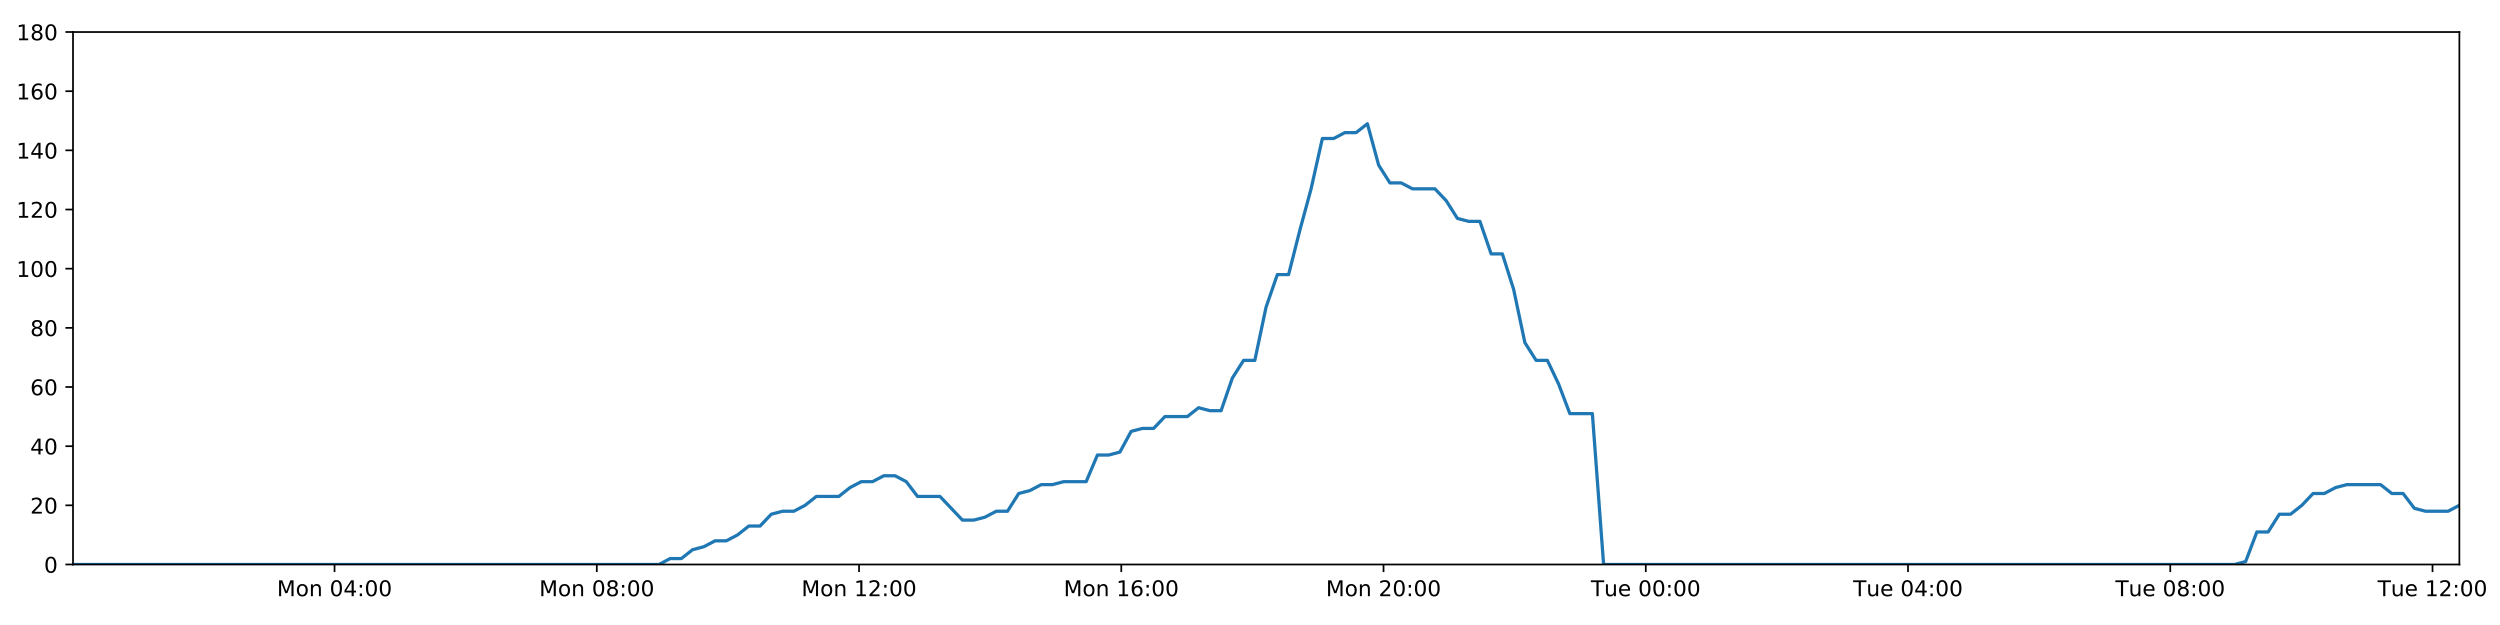
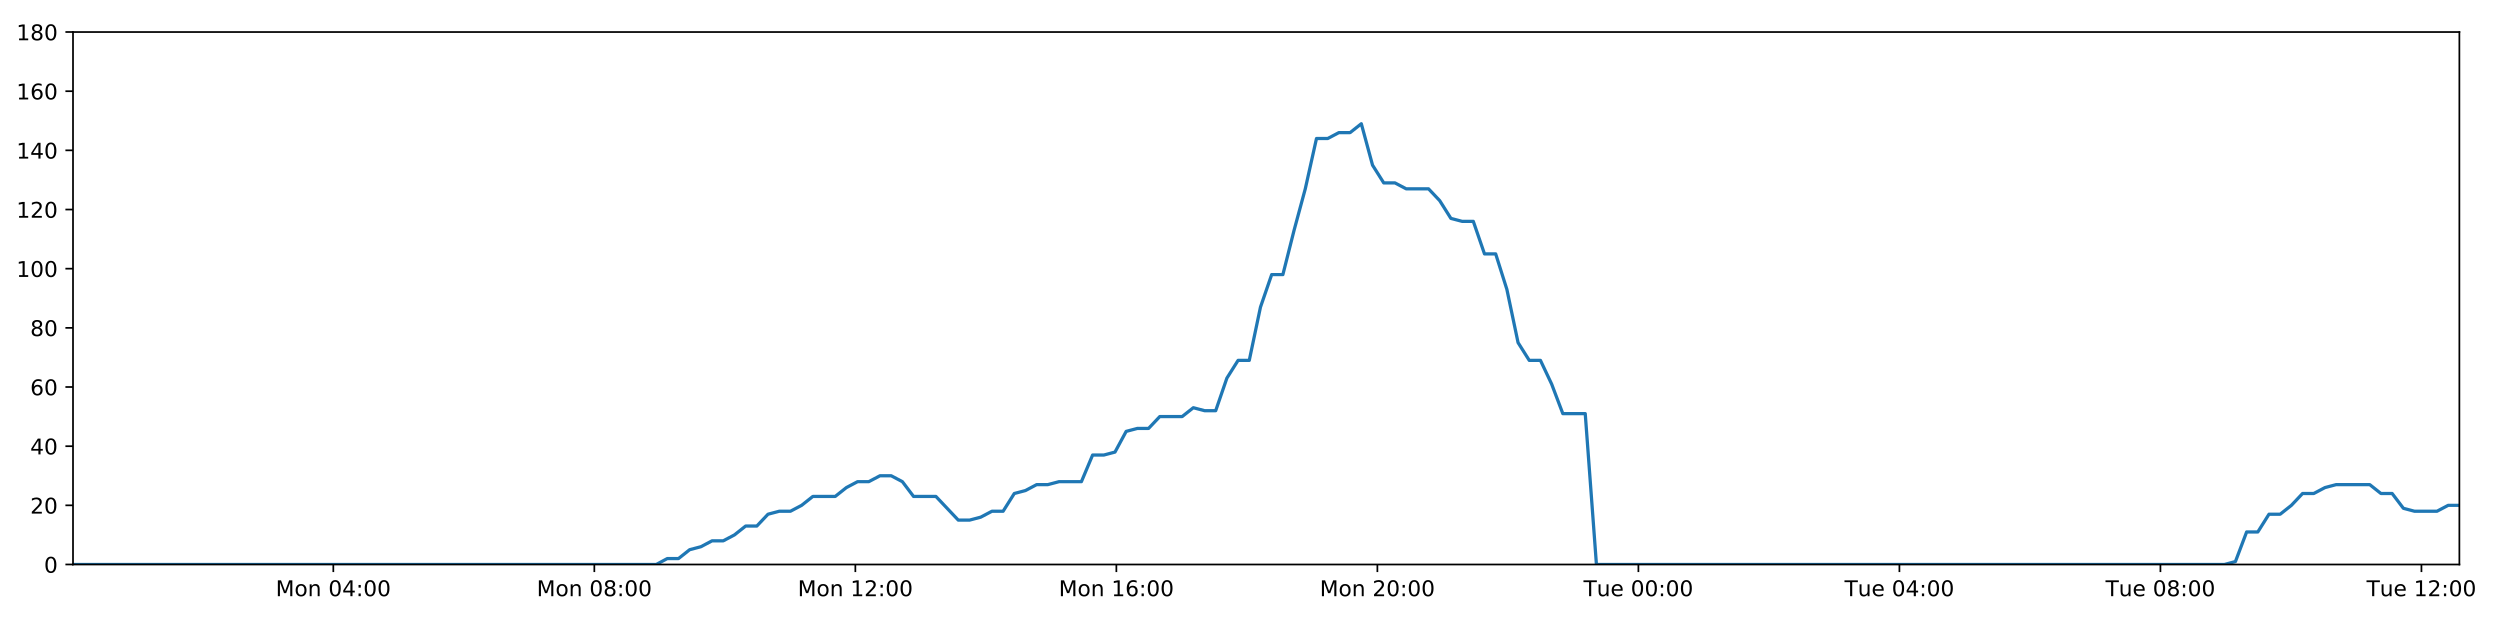
<svg xmlns="http://www.w3.org/2000/svg" xmlns:xlink="http://www.w3.org/1999/xlink" height="288pt" version="1.1" viewBox="0 0 1152 288" width="1152pt">
  <defs>
    <style type="text/css">
*{stroke-linecap:butt;stroke-linejoin:round;}
  </style>
  </defs>
  <g id="figure_1">
    <g id="patch_1">
      <path d="M 0 288  L 1152 288  L 1152 0  L 0 0  z " style="fill:#ffffff;" />
    </g>
    <g id="axes_1">
      <g id="patch_2">
        <path d="M 33.64 260.12  L 1133.28 260.12  L 1133.28 14.76  L 33.64 14.76  z " style="fill:#ffffff;" />
      </g>
      <g id="matplotlib.axis_1">
        <g id="xtick_1">
          <g id="line2d_1">
            <defs>
-               <path d="M 0 0  L 0 3.5  " id="m0e8ef3aa41" style="stroke:#000000;stroke-width:0.8;" />
-             </defs>
-             <g>
-               <use style="stroke:#000000;stroke-width:0.8;" x="154.158" xlink:href="#m0e8ef3aa41" y="260.12" />
+               <path d="M 0 0  L 0 3.5  " id="me08d1a6b6f" style="stroke:#000000;stroke-width:0.8;" />
+             </defs>
+             <g>
+               <use style="stroke:#000000;stroke-width:0.8;" x="153.593" xlink:href="#me08d1a6b6f" y="260.12" />
            </g>
          </g>
          <g id="text_1">
            <defs>
              <path d="M 9.812 72.906  L 24.516 72.906  L 43.109 23.297  L 61.812 72.906  L 76.516 72.906  L 76.516 0  L 66.891 0  L 66.891 64.016  L 48.094 14.016  L 38.188 14.016  L 19.391 64.016  L 19.391 0  L 9.812 0  z " id="DejaVuSans-77" />
              <path d="M 30.609 48.391  Q 23.391 48.391 19.188 42.75  Q 14.984 37.109 14.984 27.297  Q 14.984 17.484 19.156 11.844  Q 23.344 6.203 30.609 6.203  Q 37.797 6.203 41.984 11.859  Q 46.188 17.531 46.188 27.297  Q 46.188 37.016 41.984 42.703  Q 37.797 48.391 30.609 48.391  z M 30.609 56  Q 42.328 56 49.016 48.375  Q 55.719 40.766 55.719 27.297  Q 55.719 13.875 49.016 6.219  Q 42.328 -1.422 30.609 -1.422  Q 18.844 -1.422 12.172 6.219  Q 5.516 13.875 5.516 27.297  Q 5.516 40.766 12.172 48.375  Q 18.844 56 30.609 56  z " id="DejaVuSans-111" />
              <path d="M 54.891 33.016  L 54.891 0  L 45.906 0  L 45.906 32.719  Q 45.906 40.484 42.875 44.328  Q 39.844 48.188 33.797 48.188  Q 26.516 48.188 22.312 43.547  Q 18.109 38.922 18.109 30.906  L 18.109 0  L 9.078 0  L 9.078 54.688  L 18.109 54.688  L 18.109 46.188  Q 21.344 51.125 25.703 53.562  Q 30.078 56 35.797 56  Q 45.219 56 50.047 50.172  Q 54.891 44.344 54.891 33.016  z " id="DejaVuSans-110" />
              <path id="DejaVuSans-32" />
              <path d="M 31.781 66.406  Q 24.172 66.406 20.328 58.906  Q 16.5 51.422 16.5 36.375  Q 16.5 21.391 20.328 13.891  Q 24.172 6.391 31.781 6.391  Q 39.453 6.391 43.281 13.891  Q 47.125 21.391 47.125 36.375  Q 47.125 51.422 43.281 58.906  Q 39.453 66.406 31.781 66.406  z M 31.781 74.219  Q 44.047 74.219 50.516 64.516  Q 56.984 54.828 56.984 36.375  Q 56.984 17.969 50.516 8.266  Q 44.047 -1.422 31.781 -1.422  Q 19.531 -1.422 13.062 8.266  Q 6.594 17.969 6.594 36.375  Q 6.594 54.828 13.062 64.516  Q 19.531 74.219 31.781 74.219  z " id="DejaVuSans-48" />
              <path d="M 37.797 64.312  L 12.891 25.391  L 37.797 25.391  z M 35.203 72.906  L 47.609 72.906  L 47.609 25.391  L 58.016 25.391  L 58.016 17.188  L 47.609 17.188  L 47.609 0  L 37.797 0  L 37.797 17.188  L 4.891 17.188  L 4.891 26.703  z " id="DejaVuSans-52" />
              <path d="M 11.719 12.406  L 22.016 12.406  L 22.016 0  L 11.719 0  z M 11.719 51.703  L 22.016 51.703  L 22.016 39.312  L 11.719 39.312  z " id="DejaVuSans-58" />
            </defs>
-             <g transform="translate(127.6177 274.7184)scale(0.1 -0.1)">
+             <g transform="translate(127.0522 274.7184)scale(0.1 -0.1)">
              <use xlink:href="#DejaVuSans-77" />
              <use x="86.279" xlink:href="#DejaVuSans-111" />
              <use x="147.461" xlink:href="#DejaVuSans-110" />
              <use x="210.84" xlink:href="#DejaVuSans-32" />
              <use x="242.627" xlink:href="#DejaVuSans-48" />
              <use x="306.25" xlink:href="#DejaVuSans-52" />
              <use x="369.873" xlink:href="#DejaVuSans-58" />
              <use x="403.564" xlink:href="#DejaVuSans-48" />
              <use x="467.188" xlink:href="#DejaVuSans-48" />
            </g>
          </g>
        </g>
        <g id="xtick_2">
          <g id="line2d_2">
            <g>
-               <use style="stroke:#000000;stroke-width:0.8;" x="275.001" xlink:href="#m0e8ef3aa41" y="260.12" />
+               <use style="stroke:#000000;stroke-width:0.8;" x="273.869" xlink:href="#me08d1a6b6f" y="260.12" />
            </g>
          </g>
          <g id="text_2">
            <defs>
              <path d="M 31.781 34.625  Q 24.75 34.625 20.719 30.859  Q 16.703 27.094 16.703 20.516  Q 16.703 13.922 20.719 10.156  Q 24.75 6.391 31.781 6.391  Q 38.812 6.391 42.859 10.172  Q 46.922 13.969 46.922 20.516  Q 46.922 27.094 42.891 30.859  Q 38.875 34.625 31.781 34.625  z M 21.922 38.812  Q 15.578 40.375 12.031 44.719  Q 8.5 49.078 8.5 55.328  Q 8.5 64.062 14.719 69.141  Q 20.953 74.219 31.781 74.219  Q 42.672 74.219 48.875 69.141  Q 55.078 64.062 55.078 55.328  Q 55.078 49.078 51.531 44.719  Q 48 40.375 41.703 38.812  Q 48.828 37.156 52.797 32.312  Q 56.781 27.484 56.781 20.516  Q 56.781 9.906 50.312 4.234  Q 43.844 -1.422 31.781 -1.422  Q 19.734 -1.422 13.25 4.234  Q 6.781 9.906 6.781 20.516  Q 6.781 27.484 10.781 32.312  Q 14.797 37.156 21.922 38.812  z M 18.312 54.391  Q 18.312 48.734 21.844 45.562  Q 25.391 42.391 31.781 42.391  Q 38.141 42.391 41.719 45.562  Q 45.312 48.734 45.312 54.391  Q 45.312 60.062 41.719 63.234  Q 38.141 66.406 31.781 66.406  Q 25.391 66.406 21.844 63.234  Q 18.312 60.062 18.312 54.391  z " id="DejaVuSans-56" />
            </defs>
-             <g transform="translate(248.4607 274.7184)scale(0.1 -0.1)">
+             <g transform="translate(247.3281 274.7184)scale(0.1 -0.1)">
              <use xlink:href="#DejaVuSans-77" />
              <use x="86.279" xlink:href="#DejaVuSans-111" />
              <use x="147.461" xlink:href="#DejaVuSans-110" />
              <use x="210.84" xlink:href="#DejaVuSans-32" />
              <use x="242.627" xlink:href="#DejaVuSans-48" />
              <use x="306.25" xlink:href="#DejaVuSans-56" />
              <use x="369.873" xlink:href="#DejaVuSans-58" />
              <use x="403.564" xlink:href="#DejaVuSans-48" />
              <use x="467.188" xlink:href="#DejaVuSans-48" />
            </g>
          </g>
        </g>
        <g id="xtick_3">
          <g id="line2d_3">
            <g>
-               <use style="stroke:#000000;stroke-width:0.8;" x="395.844" xlink:href="#m0e8ef3aa41" y="260.12" />
+               <use style="stroke:#000000;stroke-width:0.8;" x="394.145" xlink:href="#me08d1a6b6f" y="260.12" />
            </g>
          </g>
          <g id="text_3">
            <defs>
              <path d="M 12.406 8.297  L 28.516 8.297  L 28.516 63.922  L 10.984 60.406  L 10.984 69.391  L 28.422 72.906  L 38.281 72.906  L 38.281 8.297  L 54.391 8.297  L 54.391 0  L 12.406 0  z " id="DejaVuSans-49" />
              <path d="M 19.188 8.297  L 53.609 8.297  L 53.609 0  L 7.328 0  L 7.328 8.297  Q 12.938 14.109 22.625 23.891  Q 32.328 33.688 34.812 36.531  Q 39.547 41.844 41.422 45.531  Q 43.312 49.219 43.312 52.781  Q 43.312 58.594 39.234 62.25  Q 35.156 65.922 28.609 65.922  Q 23.969 65.922 18.812 64.312  Q 13.672 62.703 7.812 59.422  L 7.812 69.391  Q 13.766 71.781 18.938 73  Q 24.125 74.219 28.422 74.219  Q 39.75 74.219 46.484 68.547  Q 53.219 62.891 53.219 53.422  Q 53.219 48.922 51.531 44.891  Q 49.859 40.875 45.406 35.406  Q 44.188 33.984 37.641 27.219  Q 31.109 20.453 19.188 8.297  z " id="DejaVuSans-50" />
            </defs>
-             <g transform="translate(369.3036 274.7184)scale(0.1 -0.1)">
+             <g transform="translate(367.604 274.7184)scale(0.1 -0.1)">
              <use xlink:href="#DejaVuSans-77" />
              <use x="86.279" xlink:href="#DejaVuSans-111" />
              <use x="147.461" xlink:href="#DejaVuSans-110" />
              <use x="210.84" xlink:href="#DejaVuSans-32" />
              <use x="242.627" xlink:href="#DejaVuSans-49" />
              <use x="306.25" xlink:href="#DejaVuSans-50" />
              <use x="369.873" xlink:href="#DejaVuSans-58" />
              <use x="403.564" xlink:href="#DejaVuSans-48" />
              <use x="467.188" xlink:href="#DejaVuSans-48" />
            </g>
          </g>
        </g>
        <g id="xtick_4">
          <g id="line2d_4">
            <g>
-               <use style="stroke:#000000;stroke-width:0.8;" x="516.687" xlink:href="#m0e8ef3aa41" y="260.12" />
+               <use style="stroke:#000000;stroke-width:0.8;" x="514.42" xlink:href="#me08d1a6b6f" y="260.12" />
            </g>
          </g>
          <g id="text_4">
            <defs>
              <path d="M 33.016 40.375  Q 26.375 40.375 22.484 35.828  Q 18.609 31.297 18.609 23.391  Q 18.609 15.531 22.484 10.953  Q 26.375 6.391 33.016 6.391  Q 39.656 6.391 43.531 10.953  Q 47.406 15.531 47.406 23.391  Q 47.406 31.297 43.531 35.828  Q 39.656 40.375 33.016 40.375  z M 52.594 71.297  L 52.594 62.312  Q 48.875 64.062 45.094 64.984  Q 41.312 65.922 37.594 65.922  Q 27.828 65.922 22.672 59.328  Q 17.531 52.734 16.797 39.406  Q 19.672 43.656 24.016 45.922  Q 28.375 48.188 33.594 48.188  Q 44.578 48.188 50.953 41.516  Q 57.328 34.859 57.328 23.391  Q 57.328 12.156 50.688 5.359  Q 44.047 -1.422 33.016 -1.422  Q 20.359 -1.422 13.672 8.266  Q 6.984 17.969 6.984 36.375  Q 6.984 53.656 15.188 63.938  Q 23.391 74.219 37.203 74.219  Q 40.922 74.219 44.703 73.484  Q 48.484 72.75 52.594 71.297  z " id="DejaVuSans-54" />
            </defs>
-             <g transform="translate(490.1465 274.7184)scale(0.1 -0.1)">
+             <g transform="translate(487.8798 274.7184)scale(0.1 -0.1)">
              <use xlink:href="#DejaVuSans-77" />
              <use x="86.279" xlink:href="#DejaVuSans-111" />
              <use x="147.461" xlink:href="#DejaVuSans-110" />
              <use x="210.84" xlink:href="#DejaVuSans-32" />
              <use x="242.627" xlink:href="#DejaVuSans-49" />
              <use x="306.25" xlink:href="#DejaVuSans-54" />
              <use x="369.873" xlink:href="#DejaVuSans-58" />
              <use x="403.564" xlink:href="#DejaVuSans-48" />
              <use x="467.188" xlink:href="#DejaVuSans-48" />
            </g>
          </g>
        </g>
        <g id="xtick_5">
          <g id="line2d_5">
            <g>
-               <use style="stroke:#000000;stroke-width:0.8;" x="637.53" xlink:href="#m0e8ef3aa41" y="260.12" />
+               <use style="stroke:#000000;stroke-width:0.8;" x="634.696" xlink:href="#me08d1a6b6f" y="260.12" />
            </g>
          </g>
          <g id="text_5">
-             <g transform="translate(610.9895 274.7184)scale(0.1 -0.1)">
+             <g transform="translate(608.1557 274.7184)scale(0.1 -0.1)">
              <use xlink:href="#DejaVuSans-77" />
              <use x="86.279" xlink:href="#DejaVuSans-111" />
              <use x="147.461" xlink:href="#DejaVuSans-110" />
              <use x="210.84" xlink:href="#DejaVuSans-32" />
              <use x="242.627" xlink:href="#DejaVuSans-50" />
              <use x="306.25" xlink:href="#DejaVuSans-48" />
              <use x="369.873" xlink:href="#DejaVuSans-58" />
              <use x="403.564" xlink:href="#DejaVuSans-48" />
              <use x="467.188" xlink:href="#DejaVuSans-48" />
            </g>
          </g>
        </g>
        <g id="xtick_6">
          <g id="line2d_6">
            <g>
-               <use style="stroke:#000000;stroke-width:0.8;" x="758.373" xlink:href="#m0e8ef3aa41" y="260.12" />
+               <use style="stroke:#000000;stroke-width:0.8;" x="754.972" xlink:href="#me08d1a6b6f" y="260.12" />
            </g>
          </g>
          <g id="text_6">
            <defs>
              <path d="M -0.297 72.906  L 61.375 72.906  L 61.375 64.594  L 35.5 64.594  L 35.5 0  L 25.594 0  L 25.594 64.594  L -0.297 64.594  z " id="DejaVuSans-84" />
              <path d="M 8.5 21.578  L 8.5 54.688  L 17.484 54.688  L 17.484 21.922  Q 17.484 14.156 20.5 10.266  Q 23.531 6.391 29.594 6.391  Q 36.859 6.391 41.078 11.031  Q 45.312 15.672 45.312 23.688  L 45.312 54.688  L 54.297 54.688  L 54.297 0  L 45.312 0  L 45.312 8.406  Q 42.047 3.422 37.719 1  Q 33.406 -1.422 27.688 -1.422  Q 18.266 -1.422 13.375 4.438  Q 8.5 10.297 8.5 21.578  z M 31.109 56  z " id="DejaVuSans-117" />
              <path d="M 56.203 29.594  L 56.203 25.203  L 14.891 25.203  Q 15.484 15.922 20.484 11.062  Q 25.484 6.203 34.422 6.203  Q 39.594 6.203 44.453 7.469  Q 49.312 8.734 54.109 11.281  L 54.109 2.781  Q 49.266 0.734 44.188 -0.344  Q 39.109 -1.422 33.891 -1.422  Q 20.797 -1.422 13.156 6.188  Q 5.516 13.812 5.516 26.812  Q 5.516 40.234 12.766 48.109  Q 20.016 56 32.328 56  Q 43.359 56 49.781 48.891  Q 56.203 41.797 56.203 29.594  z M 47.219 32.234  Q 47.125 39.594 43.094 43.984  Q 39.062 48.391 32.422 48.391  Q 24.906 48.391 20.391 44.141  Q 15.875 39.891 15.188 32.172  z " id="DejaVuSans-101" />
            </defs>
-             <g transform="translate(733.0871 274.7184)scale(0.1 -0.1)">
+             <g transform="translate(729.6863 274.7184)scale(0.1 -0.1)">
              <use xlink:href="#DejaVuSans-84" />
              <use x="60.85" xlink:href="#DejaVuSans-117" />
              <use x="124.229" xlink:href="#DejaVuSans-101" />
              <use x="185.752" xlink:href="#DejaVuSans-32" />
              <use x="217.539" xlink:href="#DejaVuSans-48" />
              <use x="281.162" xlink:href="#DejaVuSans-48" />
              <use x="344.785" xlink:href="#DejaVuSans-58" />
              <use x="378.477" xlink:href="#DejaVuSans-48" />
              <use x="442.1" xlink:href="#DejaVuSans-48" />
            </g>
          </g>
        </g>
        <g id="xtick_7">
          <g id="line2d_7">
            <g>
-               <use style="stroke:#000000;stroke-width:0.8;" x="879.216" xlink:href="#m0e8ef3aa41" y="260.12" />
+               <use style="stroke:#000000;stroke-width:0.8;" x="875.248" xlink:href="#me08d1a6b6f" y="260.12" />
            </g>
          </g>
          <g id="text_7">
-             <g transform="translate(853.93 274.7184)scale(0.1 -0.1)">
+             <g transform="translate(849.9622 274.7184)scale(0.1 -0.1)">
              <use xlink:href="#DejaVuSans-84" />
              <use x="60.85" xlink:href="#DejaVuSans-117" />
              <use x="124.229" xlink:href="#DejaVuSans-101" />
              <use x="185.752" xlink:href="#DejaVuSans-32" />
              <use x="217.539" xlink:href="#DejaVuSans-48" />
              <use x="281.162" xlink:href="#DejaVuSans-52" />
              <use x="344.785" xlink:href="#DejaVuSans-58" />
              <use x="378.477" xlink:href="#DejaVuSans-48" />
              <use x="442.1" xlink:href="#DejaVuSans-48" />
            </g>
          </g>
        </g>
        <g id="xtick_8">
          <g id="line2d_8">
            <g>
-               <use style="stroke:#000000;stroke-width:0.8;" x="1000.059" xlink:href="#m0e8ef3aa41" y="260.12" />
+               <use style="stroke:#000000;stroke-width:0.8;" x="995.524" xlink:href="#me08d1a6b6f" y="260.12" />
            </g>
          </g>
          <g id="text_8">
-             <g transform="translate(974.7729 274.7184)scale(0.1 -0.1)">
+             <g transform="translate(970.2381 274.7184)scale(0.1 -0.1)">
              <use xlink:href="#DejaVuSans-84" />
              <use x="60.85" xlink:href="#DejaVuSans-117" />
              <use x="124.229" xlink:href="#DejaVuSans-101" />
              <use x="185.752" xlink:href="#DejaVuSans-32" />
              <use x="217.539" xlink:href="#DejaVuSans-48" />
              <use x="281.162" xlink:href="#DejaVuSans-56" />
              <use x="344.785" xlink:href="#DejaVuSans-58" />
              <use x="378.477" xlink:href="#DejaVuSans-48" />
              <use x="442.1" xlink:href="#DejaVuSans-48" />
            </g>
          </g>
        </g>
        <g id="xtick_9">
          <g id="line2d_9">
            <g>
-               <use style="stroke:#000000;stroke-width:0.8;" x="1120.902" xlink:href="#m0e8ef3aa41" y="260.12" />
+               <use style="stroke:#000000;stroke-width:0.8;" x="1115.8" xlink:href="#me08d1a6b6f" y="260.12" />
            </g>
          </g>
          <g id="text_9">
-             <g transform="translate(1095.616 274.7184)scale(0.1 -0.1)">
+             <g transform="translate(1090.514 274.7184)scale(0.1 -0.1)">
              <use xlink:href="#DejaVuSans-84" />
              <use x="60.85" xlink:href="#DejaVuSans-117" />
              <use x="124.229" xlink:href="#DejaVuSans-101" />
              <use x="185.752" xlink:href="#DejaVuSans-32" />
              <use x="217.539" xlink:href="#DejaVuSans-49" />
              <use x="281.162" xlink:href="#DejaVuSans-50" />
              <use x="344.785" xlink:href="#DejaVuSans-58" />
              <use x="378.477" xlink:href="#DejaVuSans-48" />
              <use x="442.1" xlink:href="#DejaVuSans-48" />
            </g>
          </g>
        </g>
      </g>
      <g id="matplotlib.axis_2">
        <g id="ytick_1">
          <g id="line2d_10">
            <defs>
-               <path d="M 0 0  L -3.5 0  " id="md6aa6b1eb9" style="stroke:#000000;stroke-width:0.8;" />
-             </defs>
-             <g>
-               <use style="stroke:#000000;stroke-width:0.8;" x="33.64" xlink:href="#md6aa6b1eb9" y="260.12" />
+               <path d="M 0 0  L -3.5 0  " id="m97ddbf1c92" style="stroke:#000000;stroke-width:0.8;" />
+             </defs>
+             <g>
+               <use style="stroke:#000000;stroke-width:0.8;" x="33.64" xlink:href="#m97ddbf1c92" y="260.12" />
            </g>
          </g>
          <g id="text_10">
            <g transform="translate(20.2775 263.9192)scale(0.1 -0.1)">
              <use xlink:href="#DejaVuSans-48" />
            </g>
          </g>
        </g>
        <g id="ytick_2">
          <g id="line2d_11">
            <g>
-               <use style="stroke:#000000;stroke-width:0.8;" x="33.64" xlink:href="#md6aa6b1eb9" y="232.858" />
+               <use style="stroke:#000000;stroke-width:0.8;" x="33.64" xlink:href="#m97ddbf1c92" y="232.858" />
            </g>
          </g>
          <g id="text_11">
            <g transform="translate(13.915 236.657)scale(0.1 -0.1)">
              <use xlink:href="#DejaVuSans-50" />
              <use x="63.623" xlink:href="#DejaVuSans-48" />
            </g>
          </g>
        </g>
        <g id="ytick_3">
          <g id="line2d_12">
            <g>
-               <use style="stroke:#000000;stroke-width:0.8;" x="33.64" xlink:href="#md6aa6b1eb9" y="205.596" />
+               <use style="stroke:#000000;stroke-width:0.8;" x="33.64" xlink:href="#m97ddbf1c92" y="205.596" />
            </g>
          </g>
          <g id="text_12">
            <g transform="translate(13.915 209.3948)scale(0.1 -0.1)">
              <use xlink:href="#DejaVuSans-52" />
              <use x="63.623" xlink:href="#DejaVuSans-48" />
            </g>
          </g>
        </g>
        <g id="ytick_4">
          <g id="line2d_13">
            <g>
-               <use style="stroke:#000000;stroke-width:0.8;" x="33.64" xlink:href="#md6aa6b1eb9" y="178.333" />
+               <use style="stroke:#000000;stroke-width:0.8;" x="33.64" xlink:href="#m97ddbf1c92" y="178.333" />
            </g>
          </g>
          <g id="text_13">
            <g transform="translate(13.915 182.1326)scale(0.1 -0.1)">
              <use xlink:href="#DejaVuSans-54" />
              <use x="63.623" xlink:href="#DejaVuSans-48" />
            </g>
          </g>
        </g>
        <g id="ytick_5">
          <g id="line2d_14">
            <g>
-               <use style="stroke:#000000;stroke-width:0.8;" x="33.64" xlink:href="#md6aa6b1eb9" y="151.071" />
+               <use style="stroke:#000000;stroke-width:0.8;" x="33.64" xlink:href="#m97ddbf1c92" y="151.071" />
            </g>
          </g>
          <g id="text_14">
            <g transform="translate(13.915 154.8703)scale(0.1 -0.1)">
              <use xlink:href="#DejaVuSans-56" />
              <use x="63.623" xlink:href="#DejaVuSans-48" />
            </g>
          </g>
        </g>
        <g id="ytick_6">
          <g id="line2d_15">
            <g>
-               <use style="stroke:#000000;stroke-width:0.8;" x="33.64" xlink:href="#md6aa6b1eb9" y="123.809" />
+               <use style="stroke:#000000;stroke-width:0.8;" x="33.64" xlink:href="#m97ddbf1c92" y="123.809" />
            </g>
          </g>
          <g id="text_15">
            <g transform="translate(7.5525 127.6081)scale(0.1 -0.1)">
              <use xlink:href="#DejaVuSans-49" />
              <use x="63.623" xlink:href="#DejaVuSans-48" />
              <use x="127.246" xlink:href="#DejaVuSans-48" />
            </g>
          </g>
        </g>
        <g id="ytick_7">
          <g id="line2d_16">
            <g>
-               <use style="stroke:#000000;stroke-width:0.8;" x="33.64" xlink:href="#md6aa6b1eb9" y="96.547" />
+               <use style="stroke:#000000;stroke-width:0.8;" x="33.64" xlink:href="#m97ddbf1c92" y="96.547" />
            </g>
          </g>
          <g id="text_16">
            <g transform="translate(7.5525 100.3459)scale(0.1 -0.1)">
              <use xlink:href="#DejaVuSans-49" />
              <use x="63.623" xlink:href="#DejaVuSans-50" />
              <use x="127.246" xlink:href="#DejaVuSans-48" />
            </g>
          </g>
        </g>
        <g id="ytick_8">
          <g id="line2d_17">
            <g>
-               <use style="stroke:#000000;stroke-width:0.8;" x="33.64" xlink:href="#md6aa6b1eb9" y="69.284" />
+               <use style="stroke:#000000;stroke-width:0.8;" x="33.64" xlink:href="#m97ddbf1c92" y="69.284" />
            </g>
          </g>
          <g id="text_17">
            <g transform="translate(7.5525 73.08366)scale(0.1 -0.1)">
              <use xlink:href="#DejaVuSans-49" />
              <use x="63.623" xlink:href="#DejaVuSans-52" />
              <use x="127.246" xlink:href="#DejaVuSans-48" />
            </g>
          </g>
        </g>
        <g id="ytick_9">
          <g id="line2d_18">
            <g>
-               <use style="stroke:#000000;stroke-width:0.8;" x="33.64" xlink:href="#md6aa6b1eb9" y="42.022" />
+               <use style="stroke:#000000;stroke-width:0.8;" x="33.64" xlink:href="#m97ddbf1c92" y="42.022" />
            </g>
          </g>
          <g id="text_18">
            <g transform="translate(7.5525 45.82144)scale(0.1 -0.1)">
              <use xlink:href="#DejaVuSans-49" />
              <use x="63.623" xlink:href="#DejaVuSans-54" />
              <use x="127.246" xlink:href="#DejaVuSans-48" />
            </g>
          </g>
        </g>
        <g id="ytick_10">
          <g id="line2d_19">
            <g>
-               <use style="stroke:#000000;stroke-width:0.8;" x="33.64" xlink:href="#md6aa6b1eb9" y="14.76" />
+               <use style="stroke:#000000;stroke-width:0.8;" x="33.64" xlink:href="#m97ddbf1c92" y="14.76" />
            </g>
          </g>
          <g id="text_19">
            <g transform="translate(7.5525 18.55922)scale(0.1 -0.1)">
              <use xlink:href="#DejaVuSans-49" />
              <use x="63.623" xlink:href="#DejaVuSans-56" />
              <use x="127.246" xlink:href="#DejaVuSans-48" />
            </g>
          </g>
        </g>
      </g>
      <g id="line2d_20">
-         <path clip-path="url(#p94e5cc12e7)" d="M 33.64 260.12  L 303.666 260.12  L 308.761 257.394  L 313.955 257.394  L 319.132 253.304  L 324.309 251.941  L 329.498 249.215  L 334.68 249.215  L 339.869 246.489  L 345.051 242.4  L 350.23 242.4  L 355.412 236.947  L 360.601 235.584  L 365.786 235.584  L 370.974 232.858  L 376.151 228.768  L 386.514 228.768  L 391.691 224.679  L 396.875 221.953  L 402.058 221.953  L 407.25 219.227  L 412.434 219.227  L 417.622 221.953  L 422.799 228.768  L 433.151 228.768  L 443.506 239.673  L 448.7 239.673  L 453.885 238.31  L 459.074 235.584  L 464.251 235.584  L 469.428 227.405  L 474.603 226.042  L 479.782 223.316  L 484.959 223.316  L 490.146 221.953  L 500.504 221.953  L 505.691 209.685  L 510.867 209.685  L 516.049 208.322  L 521.227 198.78  L 526.418 197.417  L 531.597 197.417  L 536.775 191.964  L 547.133 191.964  L 552.322 187.875  L 557.498 189.238  L 562.677 189.238  L 567.854 174.244  L 573.034 166.065  L 578.217 166.065  L 583.404 141.529  L 588.594 126.535  L 593.778 126.535  L 598.97 106.088  L 604.152 87.005  L 609.34 63.832  L 614.529 63.832  L 619.717 61.106  L 624.905 61.106  L 630.094 57.016  L 635.287 76.1  L 640.479 84.279  L 645.668 84.279  L 650.849 87.005  L 661.206 87.005  L 666.387 92.457  L 671.566 100.636  L 676.754 101.999  L 681.941 101.999  L 687.12 116.993  L 692.3 116.993  L 697.483 133.351  L 702.663 157.887  L 707.845 166.065  L 713.028 166.065  L 718.207 176.97  L 723.388 190.601  L 733.76 190.601  L 738.942 260.12  L 1029.693 260.12  L 1034.787 258.757  L 1039.969 245.126  L 1045.147 245.126  L 1050.322 236.947  L 1055.513 236.947  L 1060.692 232.858  L 1065.87 227.405  L 1071.048 227.405  L 1076.231 224.679  L 1081.417 223.316  L 1096.971 223.316  L 1102.149 227.405  L 1107.339 227.405  L 1112.54 234.221  L 1117.718 235.584  L 1128.092 235.584  L 1133.28 232.858  L 1133.28 232.858  " style="fill:none;stroke:#1f77b4;stroke-linecap:square;stroke-width:1.5;" />
+         <path clip-path="url(#pad2ee1b571)" d="M 33.64 260.12  L 302.399 260.12  L 307.47 257.394  L 312.64 257.394  L 317.793 253.304  L 322.945 251.941  L 328.109 249.215  L 333.267 249.215  L 338.432 246.489  L 343.59 242.4  L 348.745 242.4  L 353.902 236.947  L 359.066 235.584  L 364.227 235.584  L 369.392 232.858  L 374.544 228.768  L 384.858 228.768  L 390.011 224.679  L 395.17 221.953  L 400.329 221.953  L 405.497 219.227  L 410.657 219.227  L 415.82 221.953  L 420.972 228.768  L 431.276 228.768  L 441.582 239.673  L 446.752 239.673  L 451.913 238.31  L 457.078 235.584  L 462.23 235.584  L 467.383 227.405  L 472.534 226.042  L 477.688 223.316  L 482.841 223.316  L 488.004 221.953  L 498.313 221.953  L 503.475 209.685  L 508.628 209.685  L 513.785 208.322  L 518.939 198.78  L 524.106 197.417  L 529.26 197.417  L 534.414 191.964  L 544.723 191.964  L 549.888 187.875  L 555.04 189.238  L 560.194 189.238  L 565.348 174.244  L 570.503 166.065  L 575.661 166.065  L 580.824 141.529  L 585.99 126.535  L 591.15 126.535  L 596.317 106.088  L 601.475 87.005  L 606.638 63.832  L 611.803 63.832  L 616.967 61.106  L 622.13 61.106  L 627.295 57.016  L 632.464 76.1  L 637.631 84.279  L 642.796 84.279  L 647.953 87.005  L 658.261 87.005  L 663.418 92.457  L 668.573 100.636  L 673.736 101.999  L 678.899 101.999  L 684.054 116.993  L 689.209 116.993  L 694.368 133.351  L 699.524 157.887  L 704.681 166.065  L 709.84 166.065  L 714.995 176.97  L 720.152 190.601  L 730.475 190.601  L 735.633 260.12  L 1025.019 260.12  L 1030.089 258.757  L 1035.246 245.126  L 1040.4 245.126  L 1045.551 236.947  L 1050.717 236.947  L 1055.872 232.858  L 1061.026 227.405  L 1066.18 227.405  L 1071.339 224.679  L 1076.5 223.316  L 1091.982 223.316  L 1097.135 227.405  L 1102.301 227.405  L 1107.477 234.221  L 1112.631 235.584  L 1122.956 235.584  L 1128.12 232.858  L 1133.28 232.858  L 1133.28 232.858  " style="fill:none;stroke:#1f77b4;stroke-linecap:square;stroke-width:1.5;" />
      </g>
      <g id="patch_3">
        <path d="M 33.64 260.12  L 33.64 14.76  " style="fill:none;stroke:#000000;stroke-linecap:square;stroke-linejoin:miter;stroke-width:0.8;" />
      </g>
      <g id="patch_4">
        <path d="M 1133.28 260.12  L 1133.28 14.76  " style="fill:none;stroke:#000000;stroke-linecap:square;stroke-linejoin:miter;stroke-width:0.8;" />
      </g>
      <g id="patch_5">
        <path d="M 33.64 260.12  L 1133.28 260.12  " style="fill:none;stroke:#000000;stroke-linecap:square;stroke-linejoin:miter;stroke-width:0.8;" />
      </g>
      <g id="patch_6">
        <path d="M 33.64 14.76  L 1133.28 14.76  " style="fill:none;stroke:#000000;stroke-linecap:square;stroke-linejoin:miter;stroke-width:0.8;" />
      </g>
    </g>
  </g>
  <defs>
-     <clipPath id="p94e5cc12e7">
+     <clipPath id="pad2ee1b571">
      <rect height="245.36" width="1099.64" x="33.64" y="14.76" />
    </clipPath>
  </defs>
</svg>
